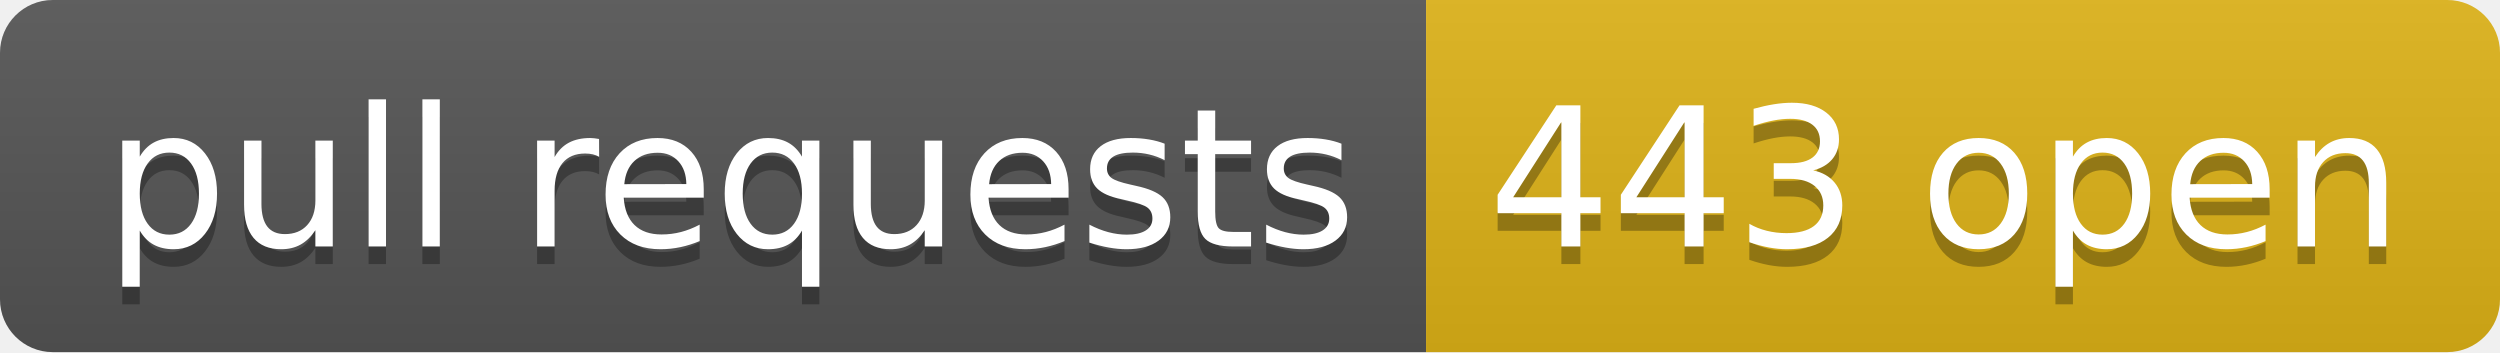
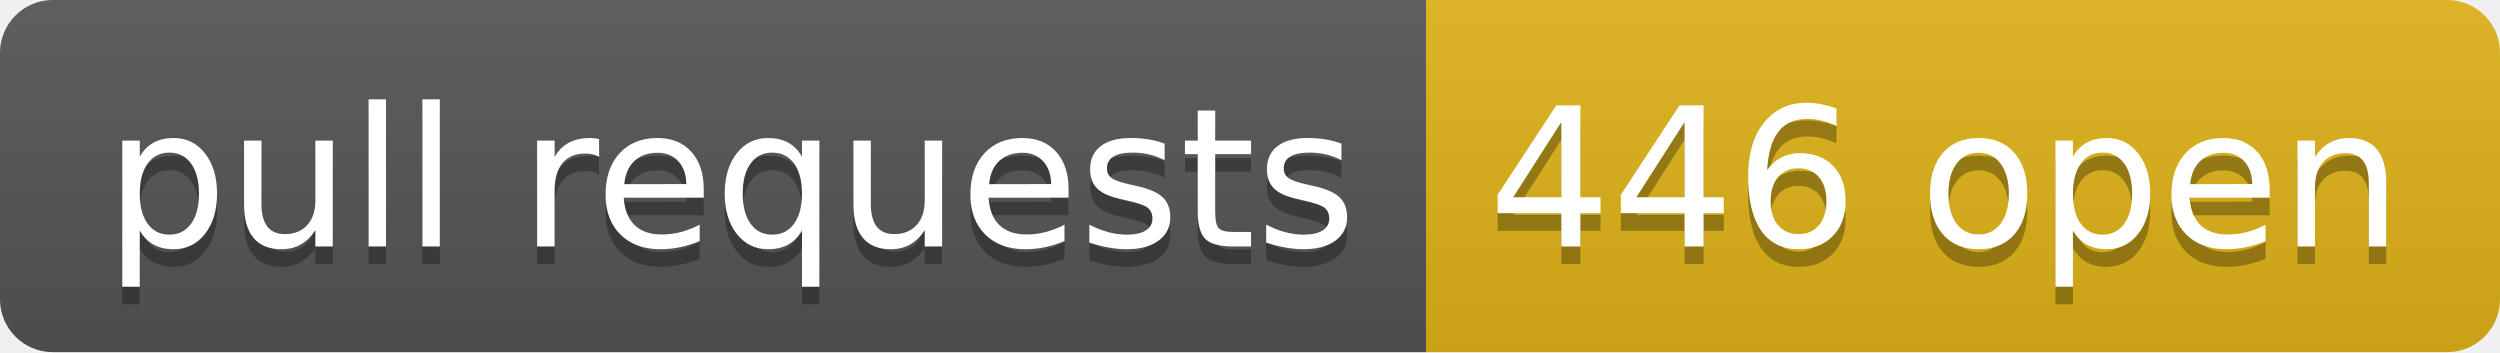
- <svg xmlns="http://www.w3.org/2000/svg" width="142" height="20" role="img" aria-label="pull requests: 443 open">
+ <svg xmlns="http://www.w3.org/2000/svg" width="142" height="20" role="img" aria-label="pull requests: 446 open">
  <linearGradient id="s" x2="0" y2="100%">
    <stop offset="0" stop-color="#bbb" stop-opacity=".1" />
    <stop offset="1" stop-opacity=".1" />
  </linearGradient>
  <clipPath id="r">
    <rect width="142" height="20" rx="3" fill="#fff" />
  </clipPath>
  <g clip-path="url(#r)">
    <rect width="81" height="20" fill="#555" />
    <rect x="81" width="61" height="20" fill="#dfb317" />
    <rect width="142" height="20" fill="url(#s)" />
  </g>
  <g fill="#fff" text-anchor="middle" font-family="Verdana,Geneva,DejaVu Sans,sans-serif" text-rendering="geometricPrecision" font-size="110">
    <text aria-hidden="true" x="415" y="150" fill="#010101" fill-opacity=".3" transform="scale(.1)" textLength="710">pull requests</text>
    <text x="415" y="140" transform="scale(.1)" fill="#fff" textLength="710">pull requests</text>
-     <text aria-hidden="true" x="1105" y="150" fill="#010101" fill-opacity=".3" transform="scale(.1)" textLength="510">443 open</text>
-     <text x="1105" y="140" transform="scale(.1)" fill="#fff" textLength="510">443 open</text>
+     <text aria-hidden="true" x="1105" y="150" fill="#010101" fill-opacity=".3" transform="scale(.1)" textLength="510">446 open</text>
+     <text x="1105" y="140" transform="scale(.1)" fill="#fff" textLength="510">446 open</text>
  </g>
</svg>
